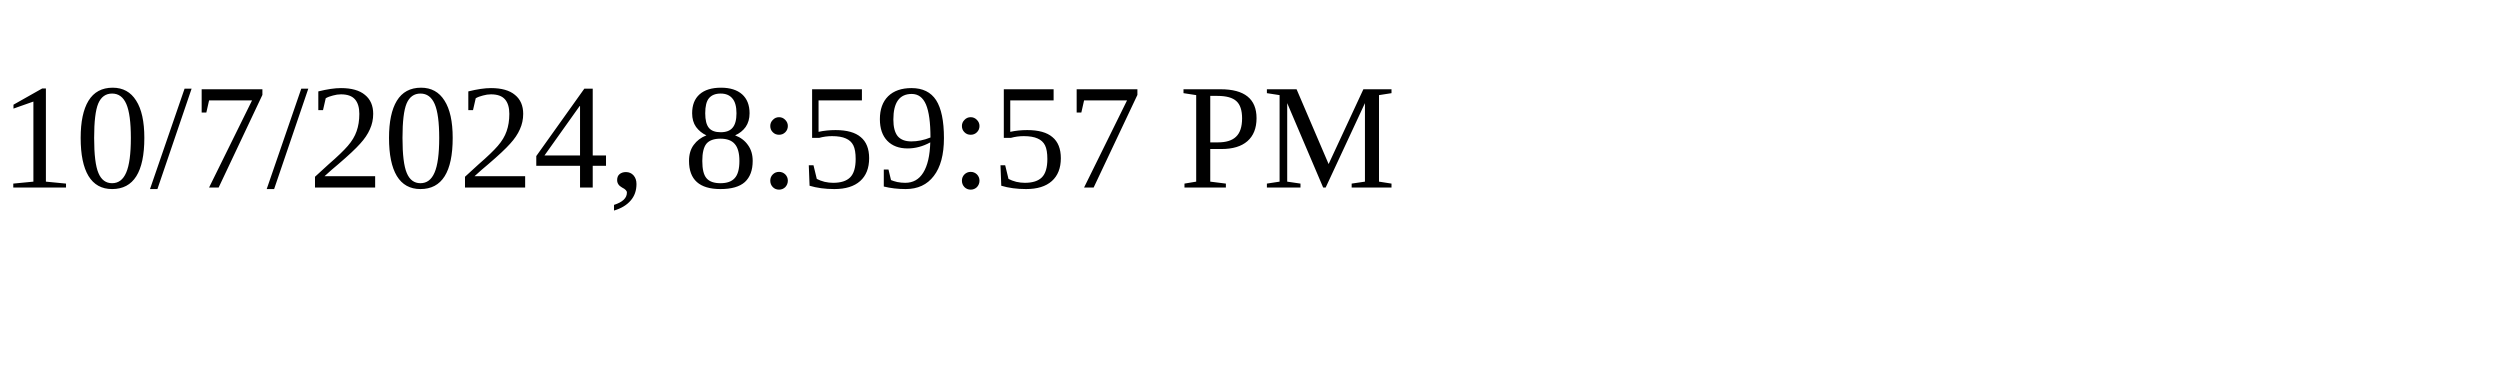
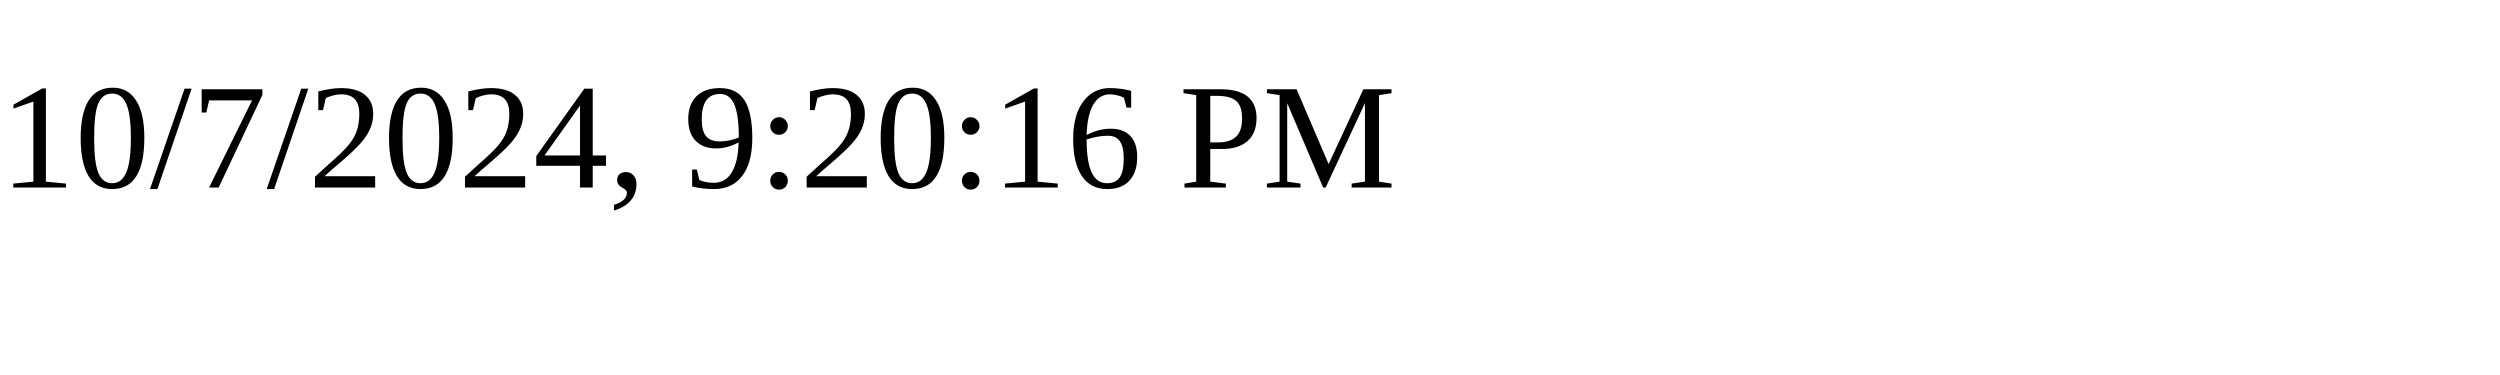
<svg xmlns="http://www.w3.org/2000/svg" height="30" width="200">
-   <text x="0" y="15">10/7/2024, 8:59:57 PM</text>
+   <text x="0" y="15">10/7/2024, 9:20:16 PM</text>
</svg>
